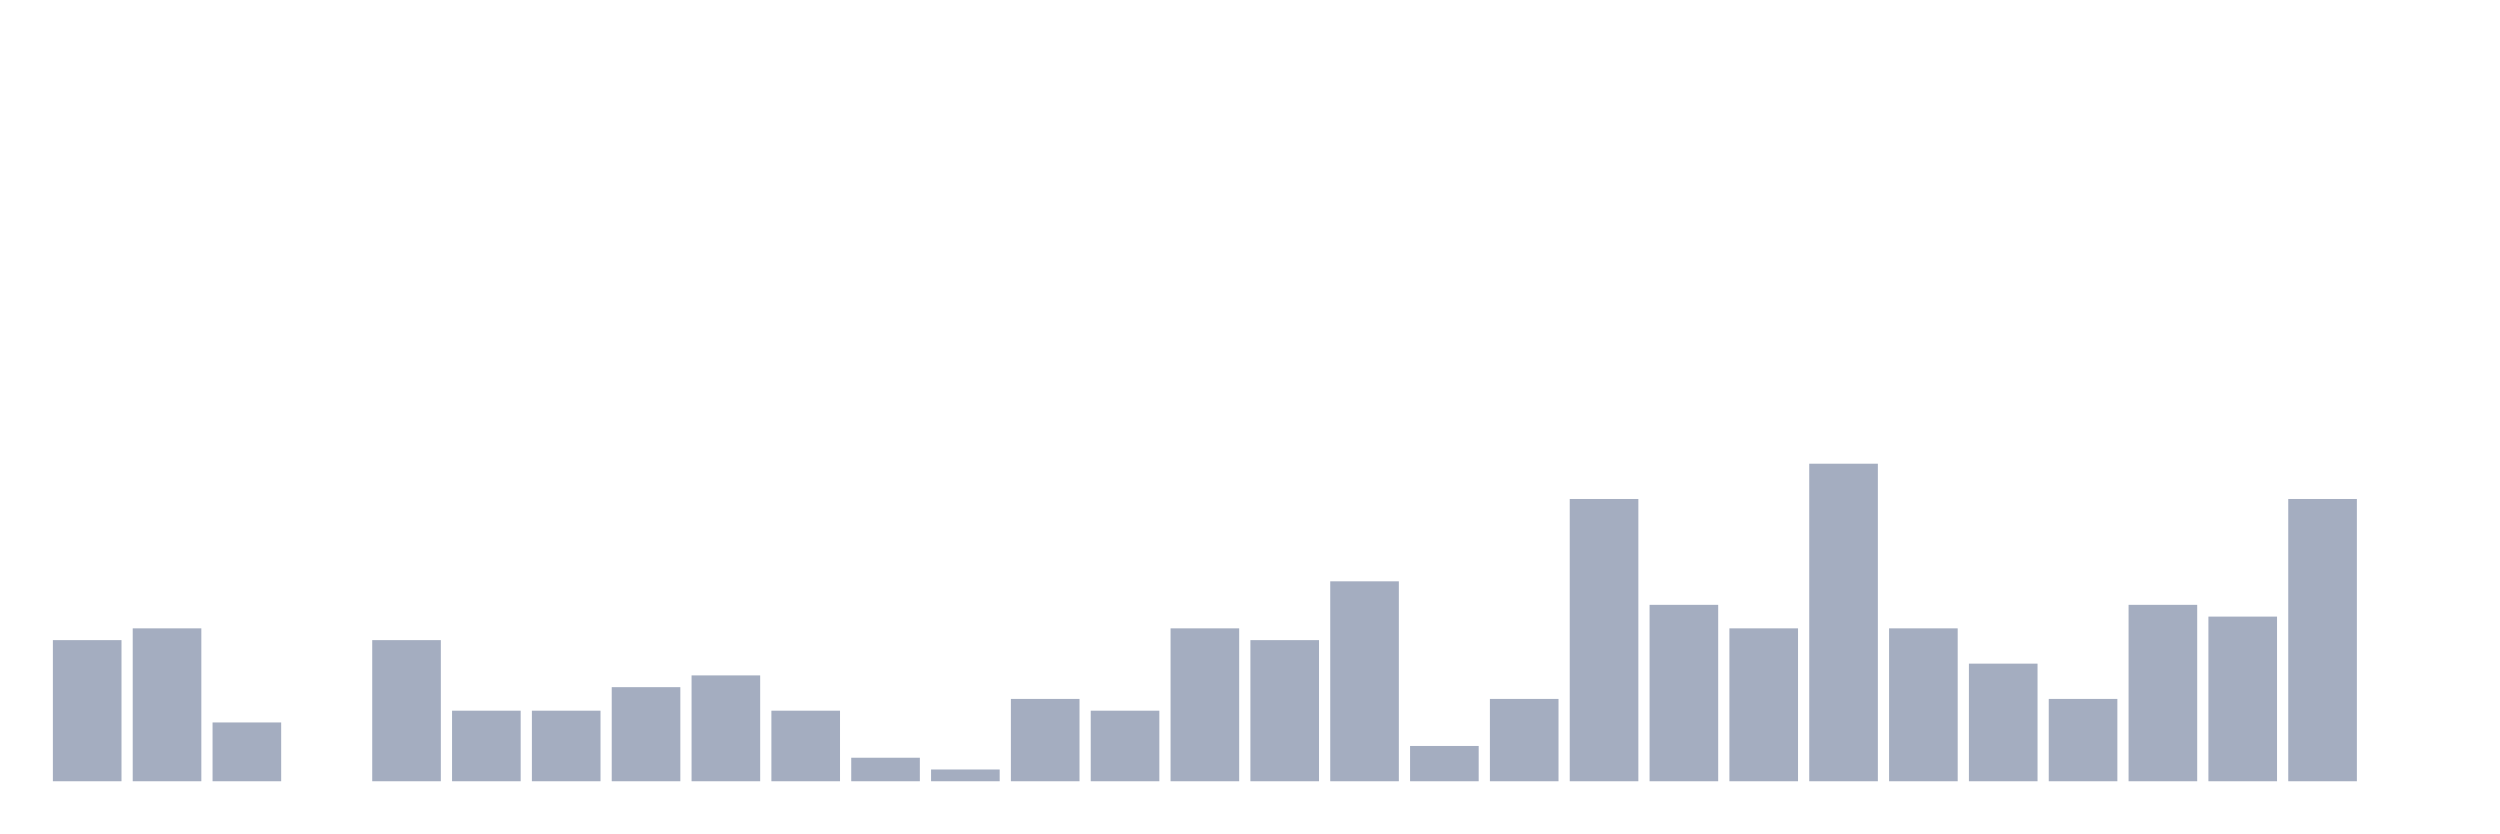
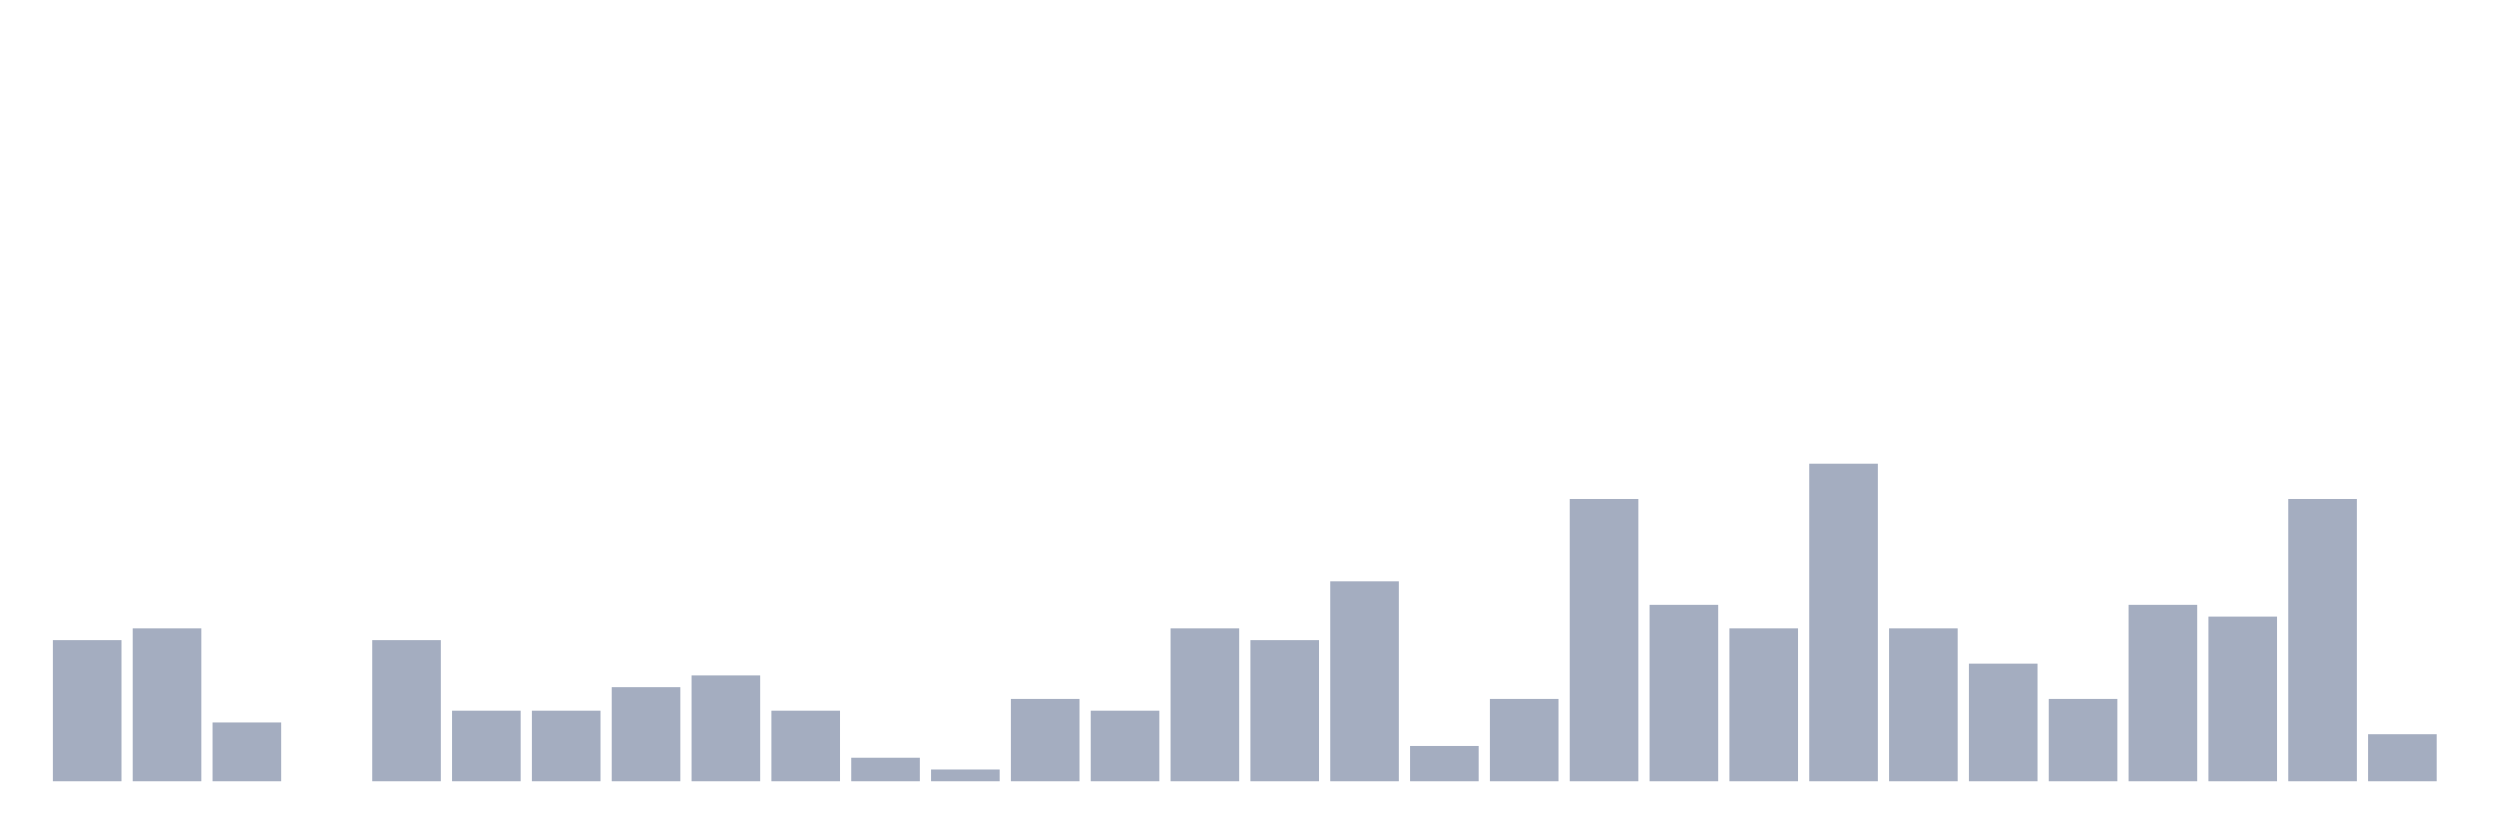
<svg xmlns="http://www.w3.org/2000/svg" viewBox="0 0 480 160">
  <g transform="translate(10,10)">
    <rect class="bar" x="0.153" width="13.175" y="112.903" height="27.097" fill="rgb(164,173,192)" />
    <rect class="bar" x="15.482" width="13.175" y="110.645" height="29.355" fill="rgb(164,173,192)" />
    <rect class="bar" x="30.81" width="13.175" y="128.71" height="11.29" fill="rgb(164,173,192)" />
    <rect class="bar" x="46.138" width="13.175" y="140" height="0" fill="rgb(164,173,192)" />
    <rect class="bar" x="61.466" width="13.175" y="112.903" height="27.097" fill="rgb(164,173,192)" />
    <rect class="bar" x="76.794" width="13.175" y="126.452" height="13.548" fill="rgb(164,173,192)" />
    <rect class="bar" x="92.123" width="13.175" y="126.452" height="13.548" fill="rgb(164,173,192)" />
    <rect class="bar" x="107.451" width="13.175" y="121.935" height="18.065" fill="rgb(164,173,192)" />
    <rect class="bar" x="122.779" width="13.175" y="119.677" height="20.323" fill="rgb(164,173,192)" />
    <rect class="bar" x="138.107" width="13.175" y="126.452" height="13.548" fill="rgb(164,173,192)" />
    <rect class="bar" x="153.436" width="13.175" y="135.484" height="4.516" fill="rgb(164,173,192)" />
    <rect class="bar" x="168.764" width="13.175" y="137.742" height="2.258" fill="rgb(164,173,192)" />
    <rect class="bar" x="184.092" width="13.175" y="124.194" height="15.806" fill="rgb(164,173,192)" />
    <rect class="bar" x="199.42" width="13.175" y="126.452" height="13.548" fill="rgb(164,173,192)" />
    <rect class="bar" x="214.748" width="13.175" y="110.645" height="29.355" fill="rgb(164,173,192)" />
    <rect class="bar" x="230.077" width="13.175" y="112.903" height="27.097" fill="rgb(164,173,192)" />
    <rect class="bar" x="245.405" width="13.175" y="101.613" height="38.387" fill="rgb(164,173,192)" />
    <rect class="bar" x="260.733" width="13.175" y="133.226" height="6.774" fill="rgb(164,173,192)" />
    <rect class="bar" x="276.061" width="13.175" y="124.194" height="15.806" fill="rgb(164,173,192)" />
    <rect class="bar" x="291.39" width="13.175" y="85.806" height="54.194" fill="rgb(164,173,192)" />
    <rect class="bar" x="306.718" width="13.175" y="106.129" height="33.871" fill="rgb(164,173,192)" />
    <rect class="bar" x="322.046" width="13.175" y="110.645" height="29.355" fill="rgb(164,173,192)" />
    <rect class="bar" x="337.374" width="13.175" y="79.032" height="60.968" fill="rgb(164,173,192)" />
    <rect class="bar" x="352.702" width="13.175" y="110.645" height="29.355" fill="rgb(164,173,192)" />
    <rect class="bar" x="368.031" width="13.175" y="117.419" height="22.581" fill="rgb(164,173,192)" />
    <rect class="bar" x="383.359" width="13.175" y="124.194" height="15.806" fill="rgb(164,173,192)" />
    <rect class="bar" x="398.687" width="13.175" y="106.129" height="33.871" fill="rgb(164,173,192)" />
    <rect class="bar" x="414.015" width="13.175" y="108.387" height="31.613" fill="rgb(164,173,192)" />
    <rect class="bar" x="429.344" width="13.175" y="85.806" height="54.194" fill="rgb(164,173,192)" />
-     <rect class="bar" x="444.672" width="13.175" y="140" height="0" fill="rgb(164,173,192)" />
+     <rect class="bar" x="444.672" width="13.175" y="130.968" height="9.032" fill="rgb(164,173,192)" />
  </g>
</svg>
